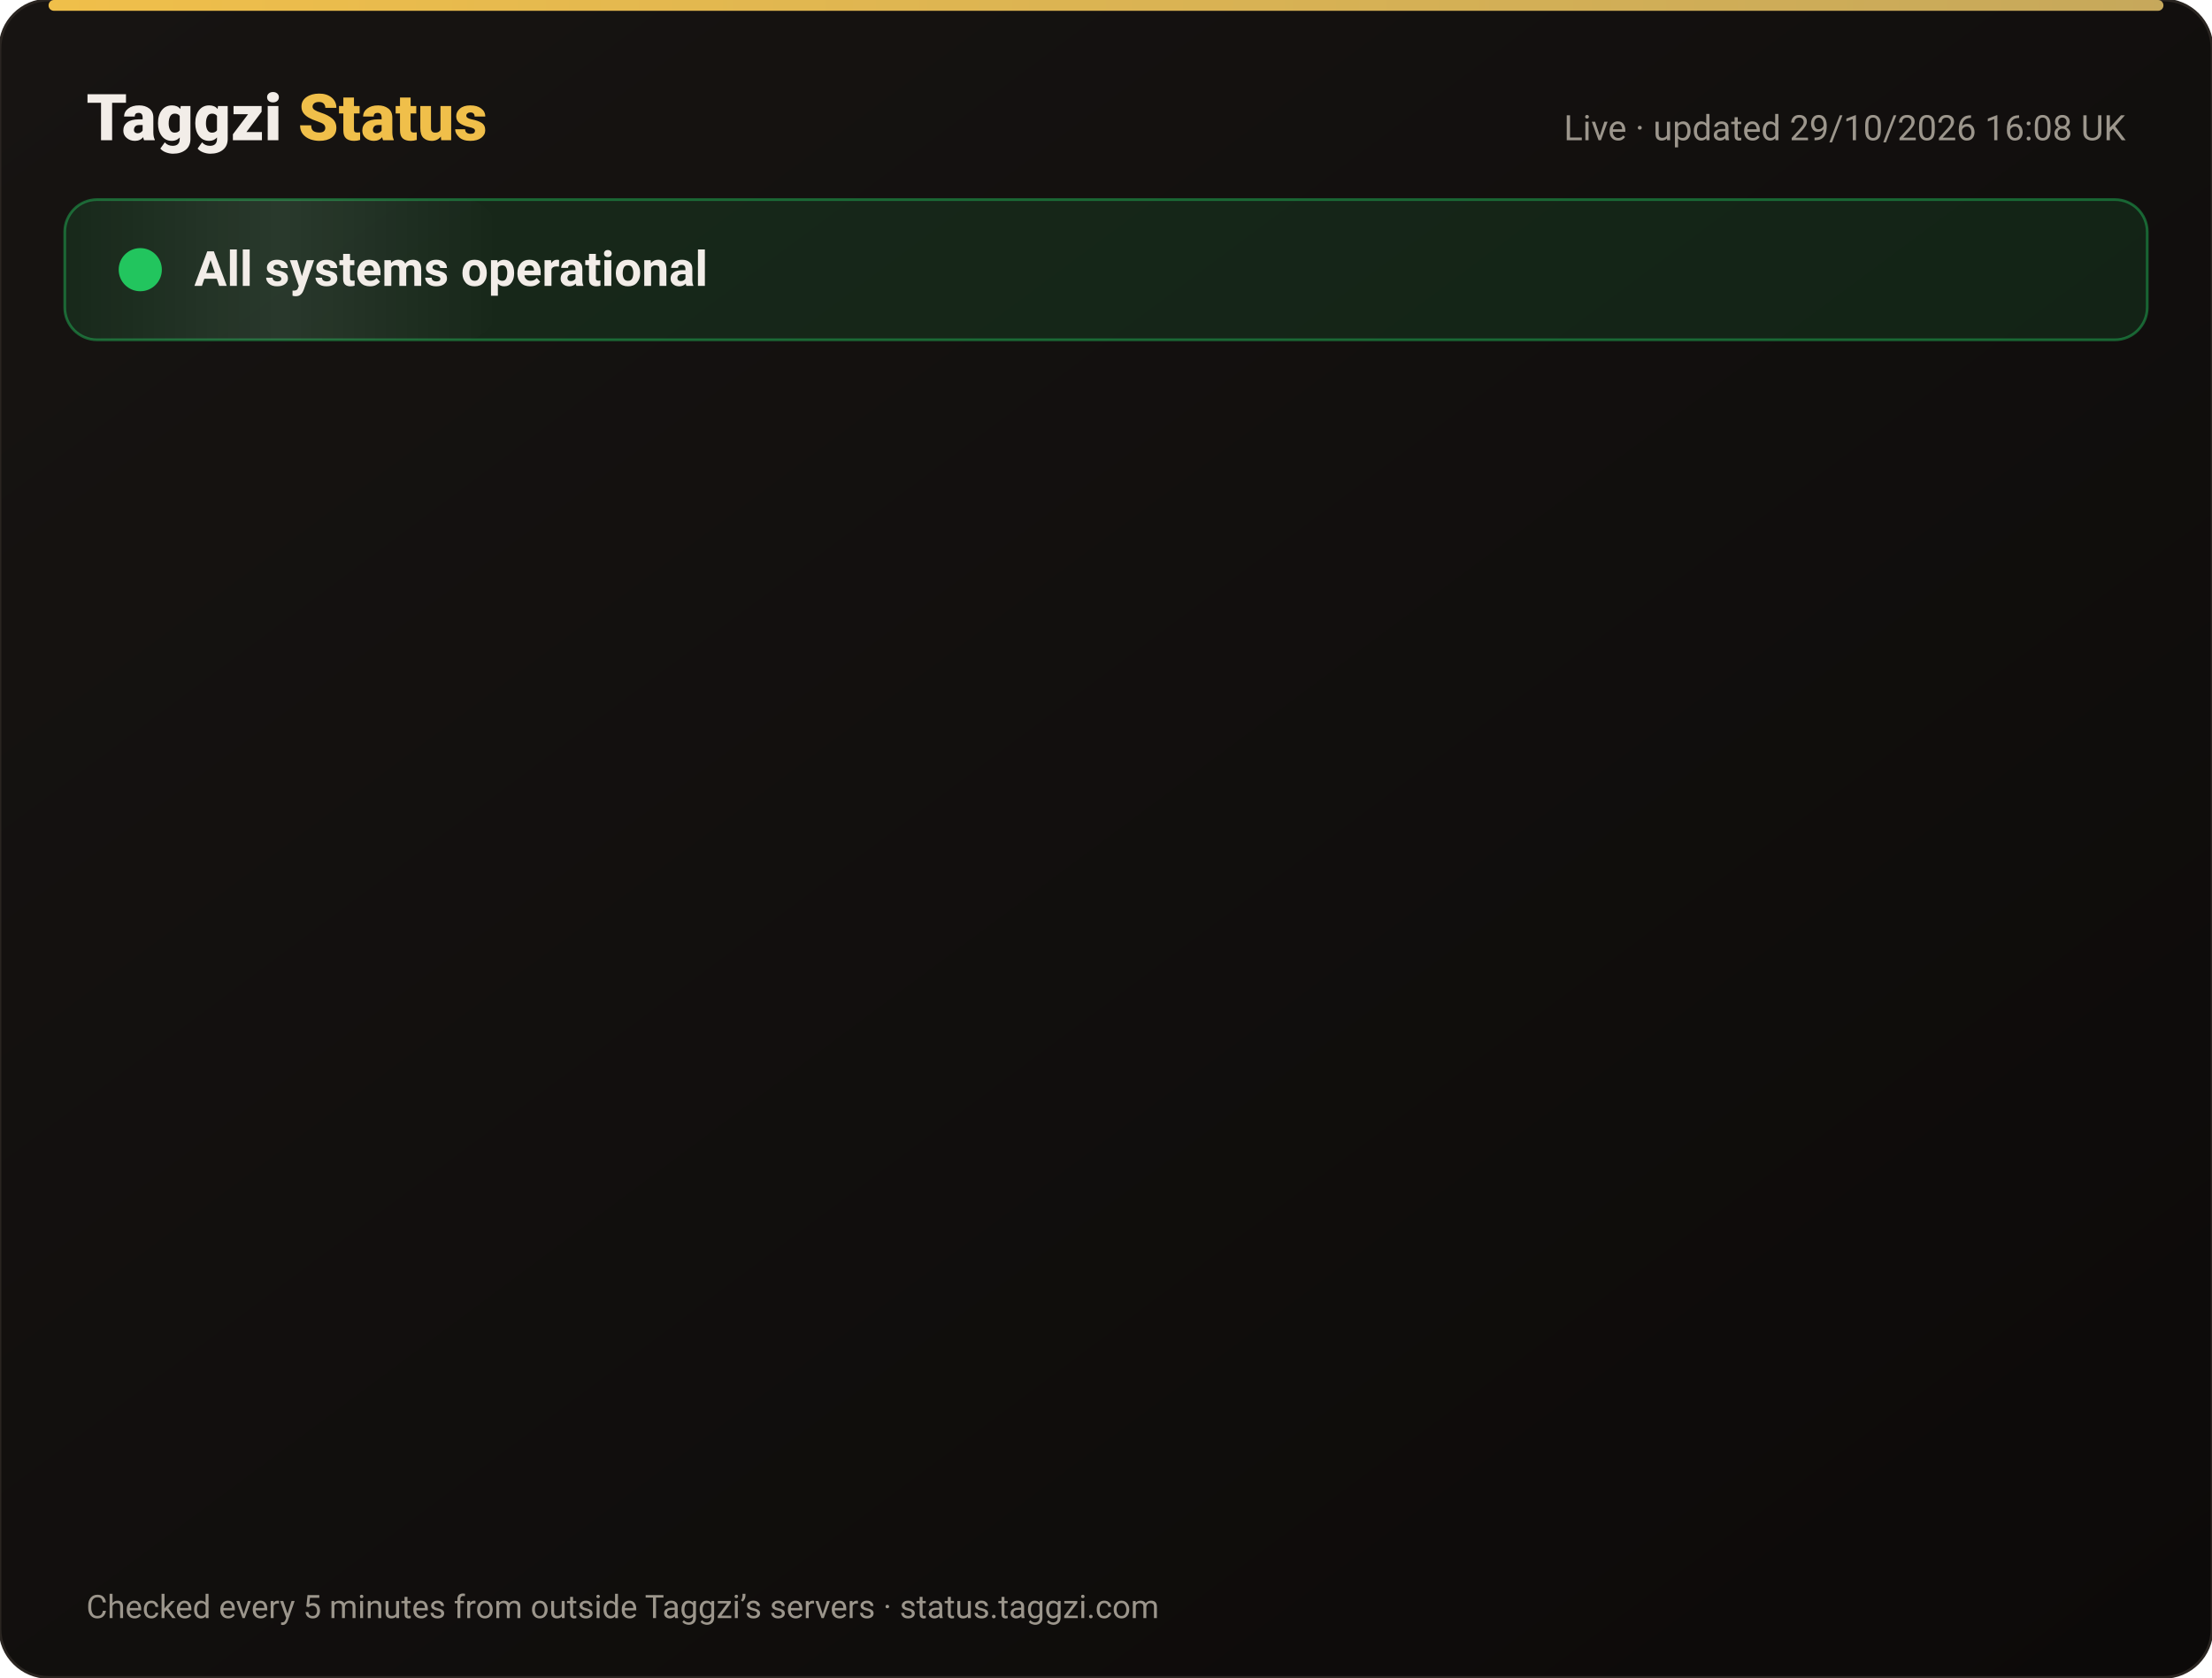
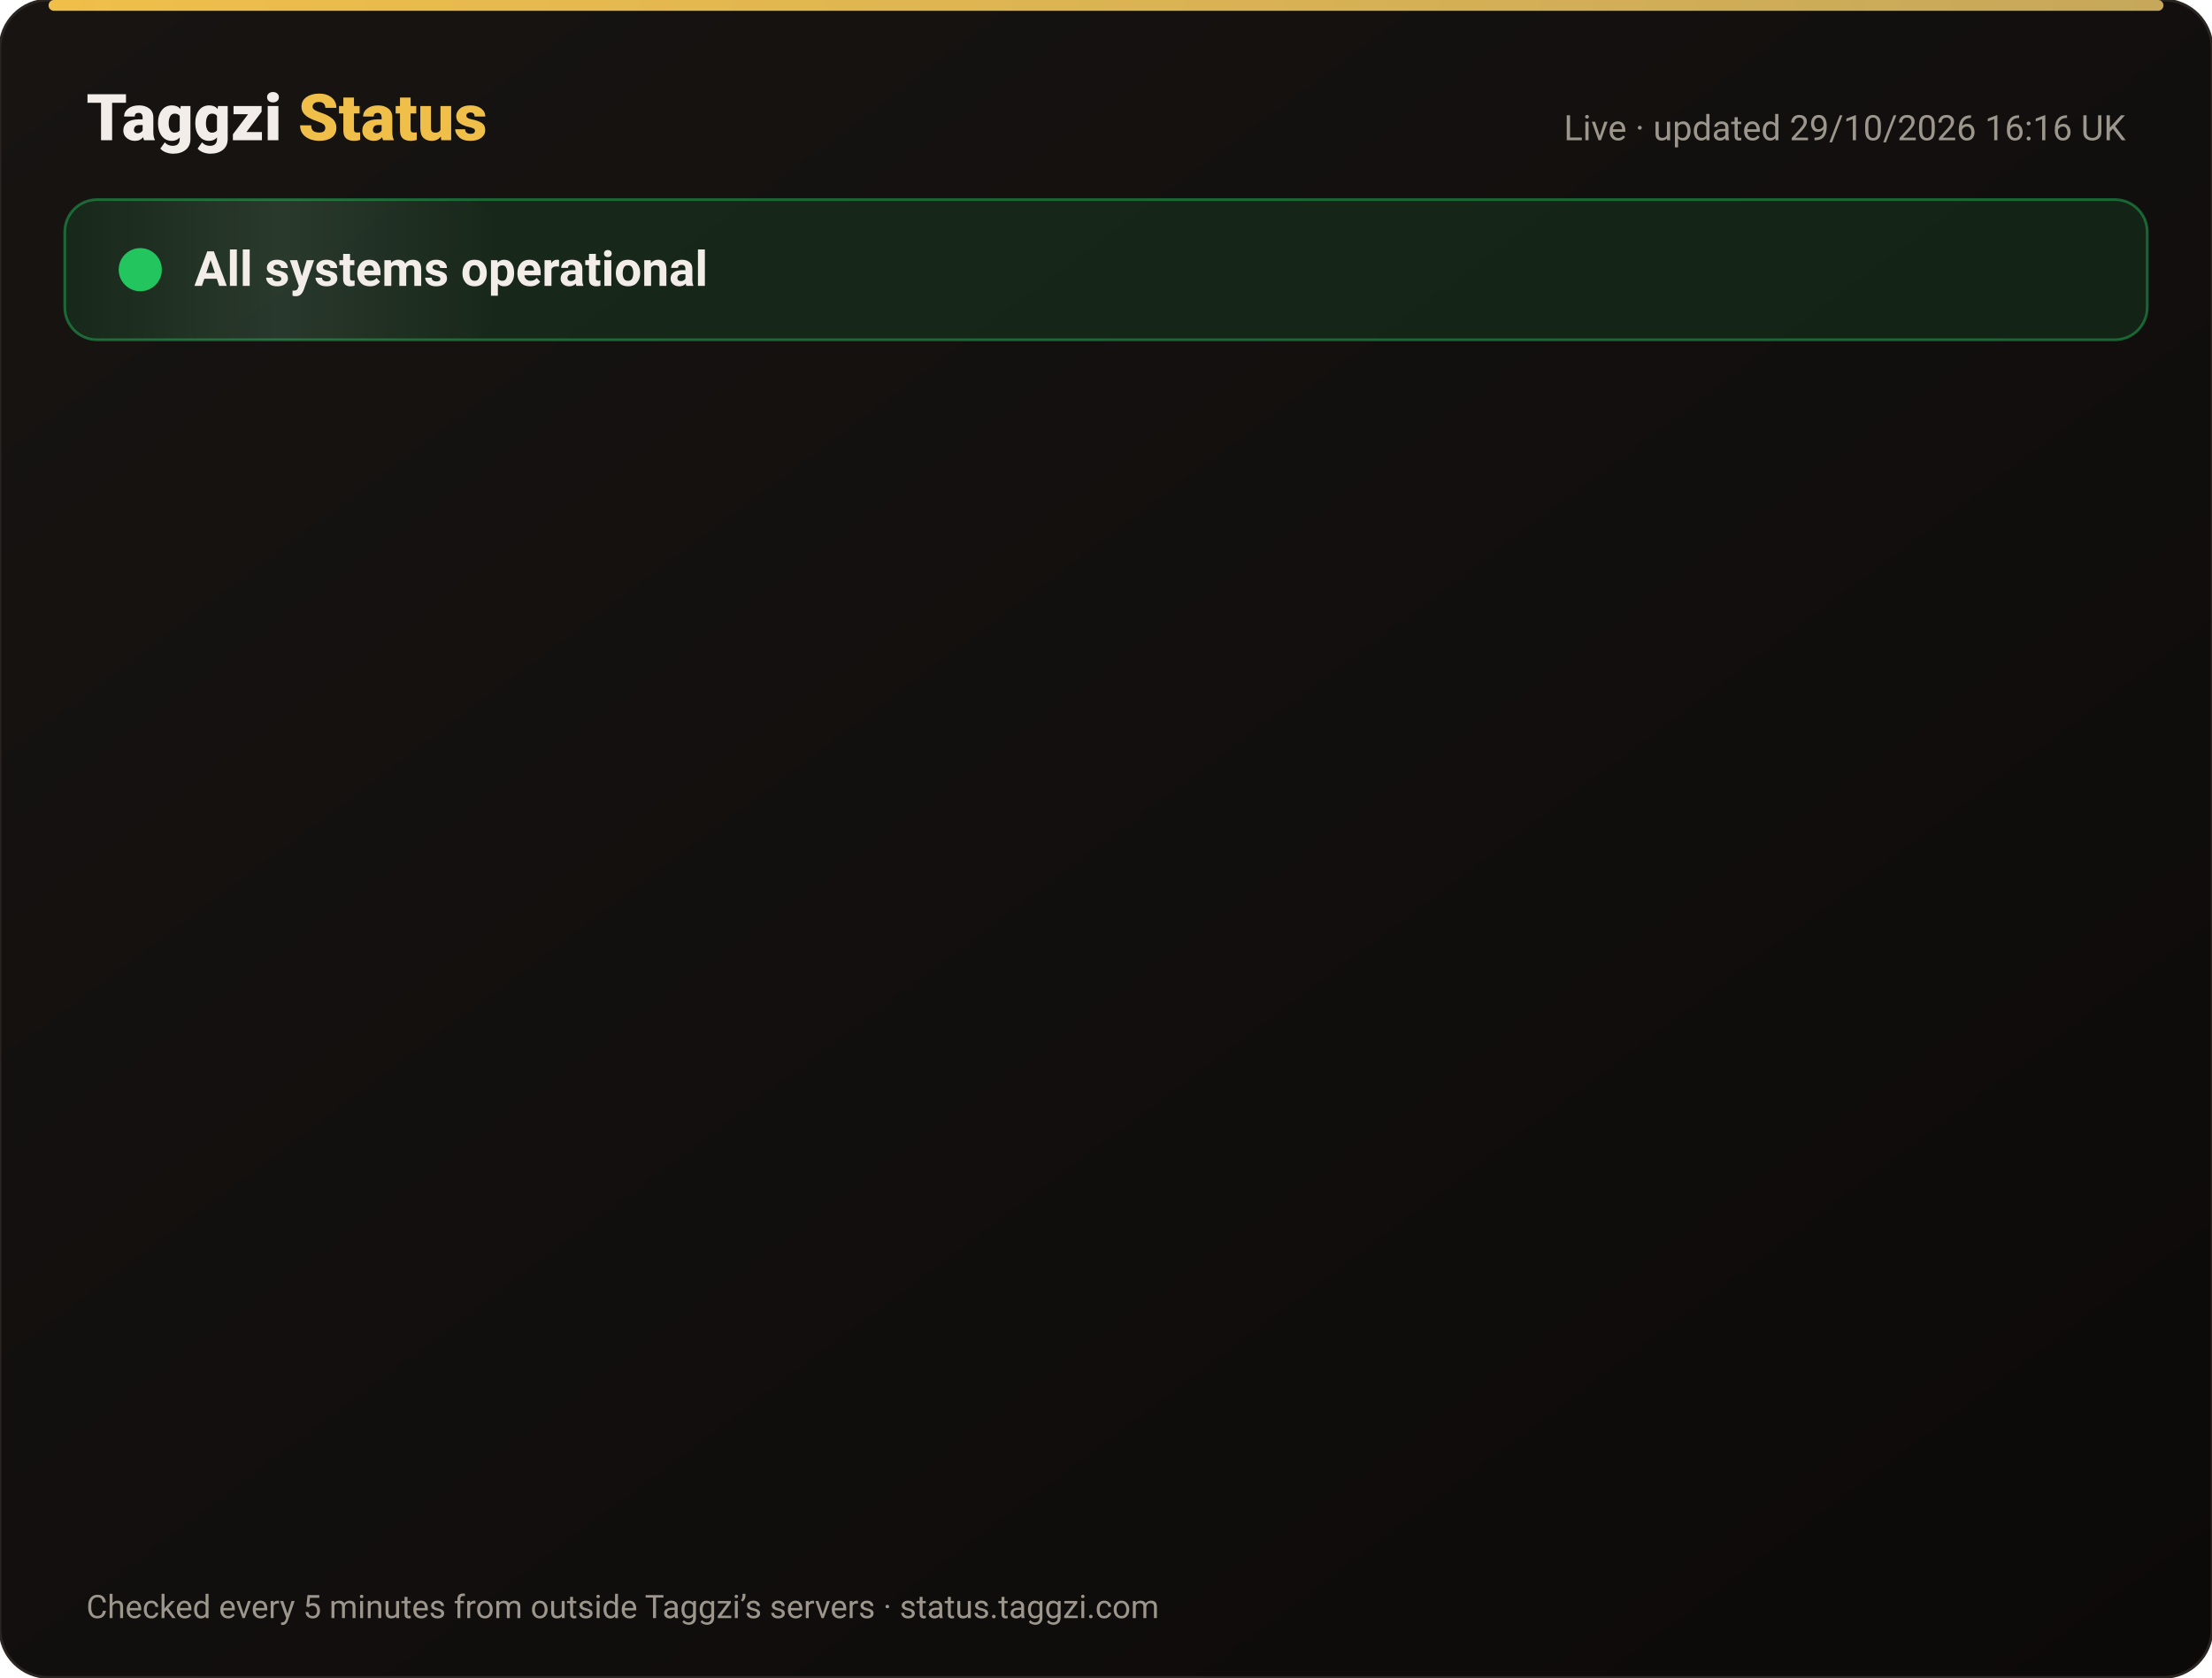
<svg xmlns="http://www.w3.org/2000/svg" width="820" height="622" viewBox="0 0 820 622" font-family="-apple-system,Segoe UI,Roboto,Helvetica,Arial,sans-serif">
  <defs>
    <linearGradient id="bg" x1="0" y1="0" x2="1" y2="1">
      <stop offset="0" stop-color="#171412" />
      <stop offset="1" stop-color="#0C0A09" />
    </linearGradient>
    <linearGradient id="gold" x1="0" x2="1">
      <stop offset="0" stop-color="#F0BF4A" />
      <stop offset="1" stop-color="#c6a85b" />
    </linearGradient>
    <linearGradient id="shine" x1="0" x2="1">
      <stop offset="0" stop-color="#fff" stop-opacity="0" />
      <stop offset=".5" stop-color="#fff" stop-opacity=".08" />
      <stop offset="1" stop-color="#fff" stop-opacity="0" />
    </linearGradient>
  </defs>
  <rect width="820" height="622" rx="18" fill="url(#bg)" stroke="#2a2521" />
  <rect x="18" y="0" width="784" height="4" rx="2" fill="url(#gold)" />
  <text x="32" y="52" font-size="24" font-weight="800" fill="#F2EDE8">Taggzi <tspan fill="#F0BF4A">Status</tspan>
  </text>
-   <text x="788" y="52" font-size="13" fill="#9C968C" text-anchor="end">Live · updated 29/10/2026 16:08 UK</text>
+   <text x="788" y="52" font-size="13" fill="#9C968C" text-anchor="end">Live · updated 29/10/2026 16:16 UK</text>
  <rect x="24" y="74" width="772" height="52" rx="12" fill="#22c55e" fill-opacity=".12" stroke="#22c55e" stroke-opacity=".45" />
  <rect x="24" y="74" width="160" height="52" rx="12" fill="url(#shine)">
    <animate attributeName="x" from="-160" to="820" dur="4s" repeatCount="indefinite" />
  </rect>
  <circle cx="52" cy="100" r="7" fill="#22c55e" />
  <circle cx="52" cy="100" r="7" fill="none" stroke="#22c55e" stroke-width="2">
    <animate attributeName="r" values="7;15;7" dur="2s" repeatCount="indefinite" />
    <animate attributeName="opacity" values=".9;0;.9" dur="2s" repeatCount="indefinite" />
  </circle>
  <text x="72" y="106" font-size="18" font-weight="700" fill="#F2EDE8">All systems operational</text>
  <g opacity="0">
    <animate attributeName="opacity" from="0" to="1" begin="0.00s" dur=".6s" fill="freeze" />
    <line x1="32" y1="188" x2="788" y2="188" stroke="#2a2521" />
    <circle cx="44" cy="166" r="6" fill="#22c55e">
      <animate attributeName="opacity" values="1;.45;1" dur="2.4s" begin="0.00s" repeatCount="indefinite" />
    </circle>
    <text x="62" y="171" font-size="15" font-weight="650" fill="#F2EDE8">Website</text>
    <text x="630" y="171" font-size="13" fill="#9C968C" text-anchor="end">99.97% uptime</text>
    <rect x="648" y="154" width="140" height="24" rx="12" fill="#22c55e" fill-opacity=".14" stroke="#22c55e" stroke-opacity=".5" />
    <text x="718" y="171" font-size="12" font-weight="700" fill="#22c55e" text-anchor="middle">Operational</text>
  </g>
  <g opacity="0">
    <animate attributeName="opacity" from="0" to="1" begin="0.15s" dur=".6s" fill="freeze" />
    <line x1="32" y1="234" x2="788" y2="234" stroke="#2a2521" />
    <circle cx="44" cy="212" r="6" fill="#22c55e">
      <animate attributeName="opacity" values="1;.45;1" dur="2.4s" begin="0.15s" repeatCount="indefinite" />
    </circle>
    <text x="62" y="217" font-size="15" font-weight="650" fill="#F2EDE8">Tag scans</text>
    <text x="630" y="217" font-size="13" fill="#9C968C" text-anchor="end">99.97% uptime</text>
    <rect x="648" y="200" width="140" height="24" rx="12" fill="#22c55e" fill-opacity=".14" stroke="#22c55e" stroke-opacity=".5" />
    <text x="718" y="217" font-size="12" font-weight="700" fill="#22c55e" text-anchor="middle">Operational</text>
  </g>
  <g opacity="0">
    <animate attributeName="opacity" from="0" to="1" begin="0.30s" dur=".6s" fill="freeze" />
    <line x1="32" y1="280" x2="788" y2="280" stroke="#2a2521" />
    <circle cx="44" cy="258" r="6" fill="#22c55e">
      <animate attributeName="opacity" values="1;.45;1" dur="2.4s" begin="0.30s" repeatCount="indefinite" />
    </circle>
    <text x="62" y="263" font-size="15" font-weight="650" fill="#F2EDE8">Manual tag lookup</text>
    <text x="630" y="263" font-size="13" fill="#9C968C" text-anchor="end">99.97% uptime</text>
    <rect x="648" y="246" width="140" height="24" rx="12" fill="#22c55e" fill-opacity=".14" stroke="#22c55e" stroke-opacity=".5" />
    <text x="718" y="263" font-size="12" font-weight="700" fill="#22c55e" text-anchor="middle">Operational</text>
  </g>
  <g opacity="0">
    <animate attributeName="opacity" from="0" to="1" begin="0.45s" dur=".6s" fill="freeze" />
    <line x1="32" y1="326" x2="788" y2="326" stroke="#2a2521" />
    <circle cx="44" cy="304" r="6" fill="#22c55e">
      <animate attributeName="opacity" values="1;.45;1" dur="2.4s" begin="0.45s" repeatCount="indefinite" />
    </circle>
    <text x="62" y="309" font-size="15" font-weight="650" fill="#F2EDE8">App &amp; login</text>
    <text x="630" y="309" font-size="13" fill="#9C968C" text-anchor="end">99.97% uptime</text>
    <rect x="648" y="292" width="140" height="24" rx="12" fill="#22c55e" fill-opacity=".14" stroke="#22c55e" stroke-opacity=".5" />
    <text x="718" y="309" font-size="12" font-weight="700" fill="#22c55e" text-anchor="middle">Operational</text>
  </g>
  <g opacity="0">
    <animate attributeName="opacity" from="0" to="1" begin="0.60s" dur=".6s" fill="freeze" />
    <line x1="32" y1="372" x2="788" y2="372" stroke="#2a2521" />
    <circle cx="44" cy="350" r="6" fill="#22c55e">
      <animate attributeName="opacity" values="1;.45;1" dur="2.4s" begin="0.60s" repeatCount="indefinite" />
    </circle>
    <text x="62" y="355" font-size="15" font-weight="650" fill="#F2EDE8">Community alerts</text>
    <text x="630" y="355" font-size="13" fill="#9C968C" text-anchor="end">99.97% uptime</text>
    <rect x="648" y="338" width="140" height="24" rx="12" fill="#22c55e" fill-opacity=".14" stroke="#22c55e" stroke-opacity=".5" />
    <text x="718" y="355" font-size="12" font-weight="700" fill="#22c55e" text-anchor="middle">Operational</text>
  </g>
  <g opacity="0">
    <animate attributeName="opacity" from="0" to="1" begin="0.75s" dur=".6s" fill="freeze" />
    <line x1="32" y1="418" x2="788" y2="418" stroke="#2a2521" />
    <circle cx="44" cy="396" r="6" fill="#22c55e">
      <animate attributeName="opacity" values="1;.45;1" dur="2.4s" begin="0.75s" repeatCount="indefinite" />
    </circle>
    <text x="62" y="401" font-size="15" font-weight="650" fill="#F2EDE8">Private calling</text>
    <text x="630" y="401" font-size="13" fill="#9C968C" text-anchor="end">99.97% uptime</text>
    <rect x="648" y="384" width="140" height="24" rx="12" fill="#22c55e" fill-opacity=".14" stroke="#22c55e" stroke-opacity=".5" />
    <text x="718" y="401" font-size="12" font-weight="700" fill="#22c55e" text-anchor="middle">Operational</text>
  </g>
  <g opacity="0">
    <animate attributeName="opacity" from="0" to="1" begin="0.90s" dur=".6s" fill="freeze" />
    <line x1="32" y1="464" x2="788" y2="464" stroke="#2a2521" />
    <circle cx="44" cy="442" r="6" fill="#22c55e">
      <animate attributeName="opacity" values="1;.45;1" dur="2.4s" begin="0.90s" repeatCount="indefinite" />
    </circle>
    <text x="62" y="447" font-size="15" font-weight="650" fill="#F2EDE8">Payments</text>
    <text x="630" y="447" font-size="13" fill="#9C968C" text-anchor="end">99.95% uptime</text>
    <rect x="648" y="430" width="140" height="24" rx="12" fill="#22c55e" fill-opacity=".14" stroke="#22c55e" stroke-opacity=".5" />
    <text x="718" y="447" font-size="12" font-weight="700" fill="#22c55e" text-anchor="middle">Operational</text>
  </g>
  <g opacity="0">
    <animate attributeName="opacity" from="0" to="1" begin="1.05s" dur=".6s" fill="freeze" />
    <line x1="32" y1="510" x2="788" y2="510" stroke="#2a2521" />
    <circle cx="44" cy="488" r="6" fill="#22c55e">
      <animate attributeName="opacity" values="1;.45;1" dur="2.4s" begin="1.05s" repeatCount="indefinite" />
    </circle>
    <text x="62" y="493" font-size="15" font-weight="650" fill="#F2EDE8">Email &amp; support</text>
    <text x="630" y="493" font-size="13" fill="#9C968C" text-anchor="end">99.97% uptime</text>
    <rect x="648" y="476" width="140" height="24" rx="12" fill="#22c55e" fill-opacity=".14" stroke="#22c55e" stroke-opacity=".5" />
    <text x="718" y="493" font-size="12" font-weight="700" fill="#22c55e" text-anchor="middle">Operational</text>
  </g>
  <g opacity="0">
    <animate attributeName="opacity" from="0" to="1" begin="1.20s" dur=".6s" fill="freeze" />
    <line x1="32" y1="556" x2="788" y2="556" stroke="#2a2521" />
    <circle cx="44" cy="534" r="6" fill="#22c55e">
      <animate attributeName="opacity" values="1;.45;1" dur="2.4s" begin="1.20s" repeatCount="indefinite" />
    </circle>
    <text x="62" y="539" font-size="15" font-weight="650" fill="#F2EDE8">Secure connection (SSL)</text>
    <text x="630" y="539" font-size="13" fill="#9C968C" text-anchor="end">100.00% uptime</text>
    <rect x="648" y="522" width="140" height="24" rx="12" fill="#22c55e" fill-opacity=".14" stroke="#22c55e" stroke-opacity=".5" />
    <text x="718" y="539" font-size="12" font-weight="700" fill="#22c55e" text-anchor="middle">Operational</text>
  </g>
  <text x="32" y="600" font-size="12" fill="#9C968C">Checked every 5 minutes from outside Taggzi’s servers · status.taggzi.com</text>
</svg>
